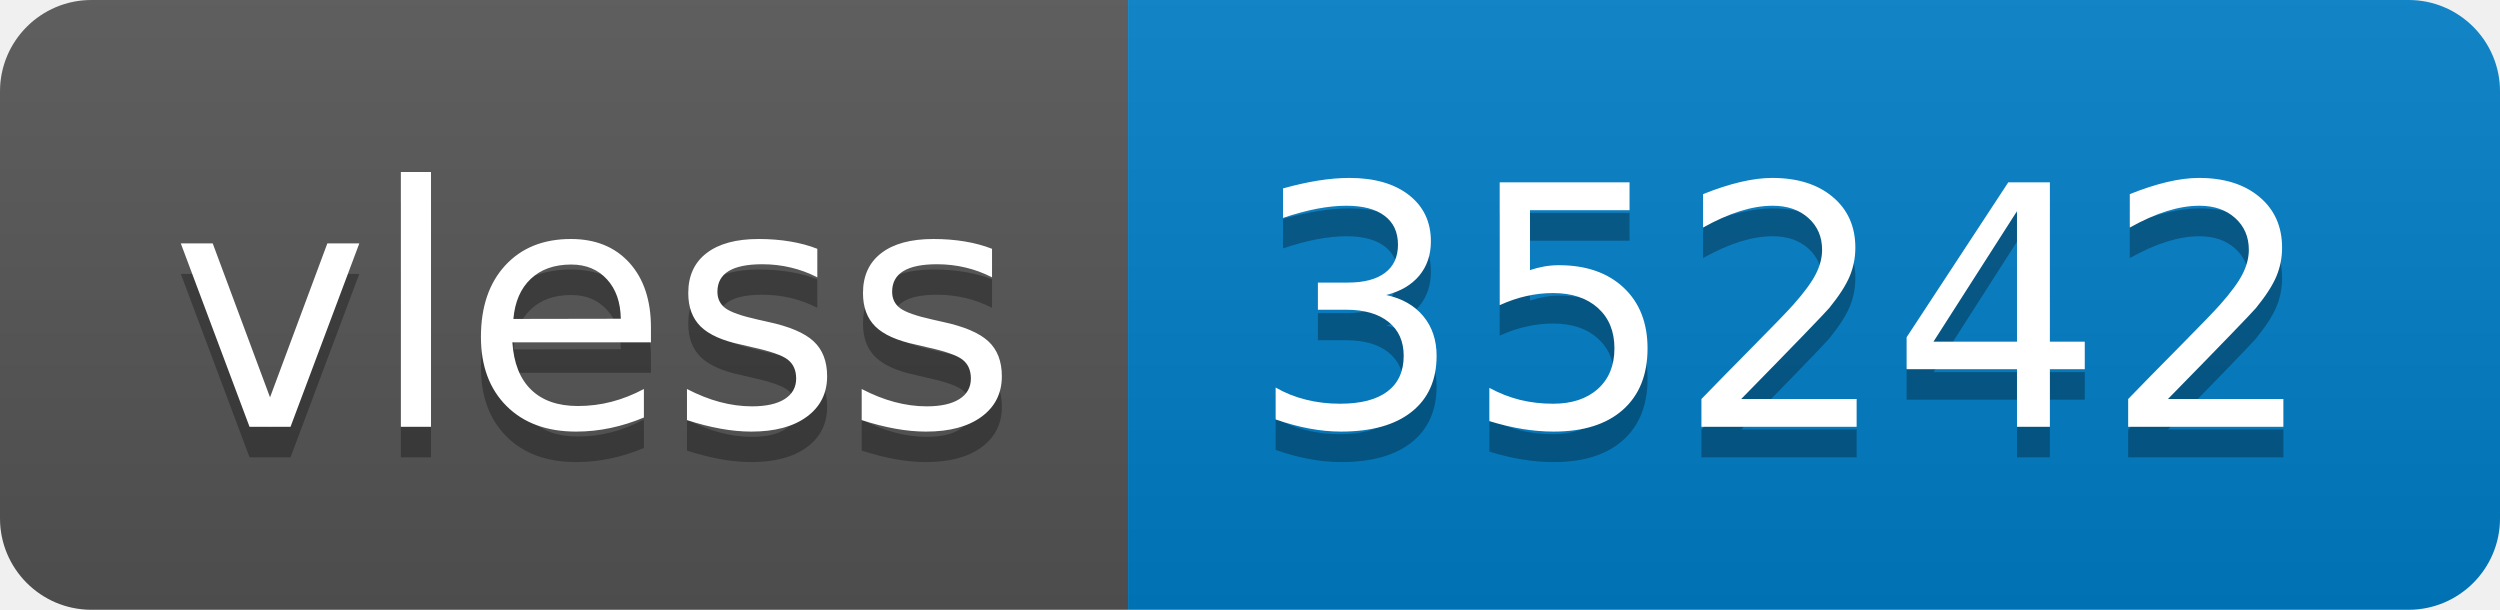
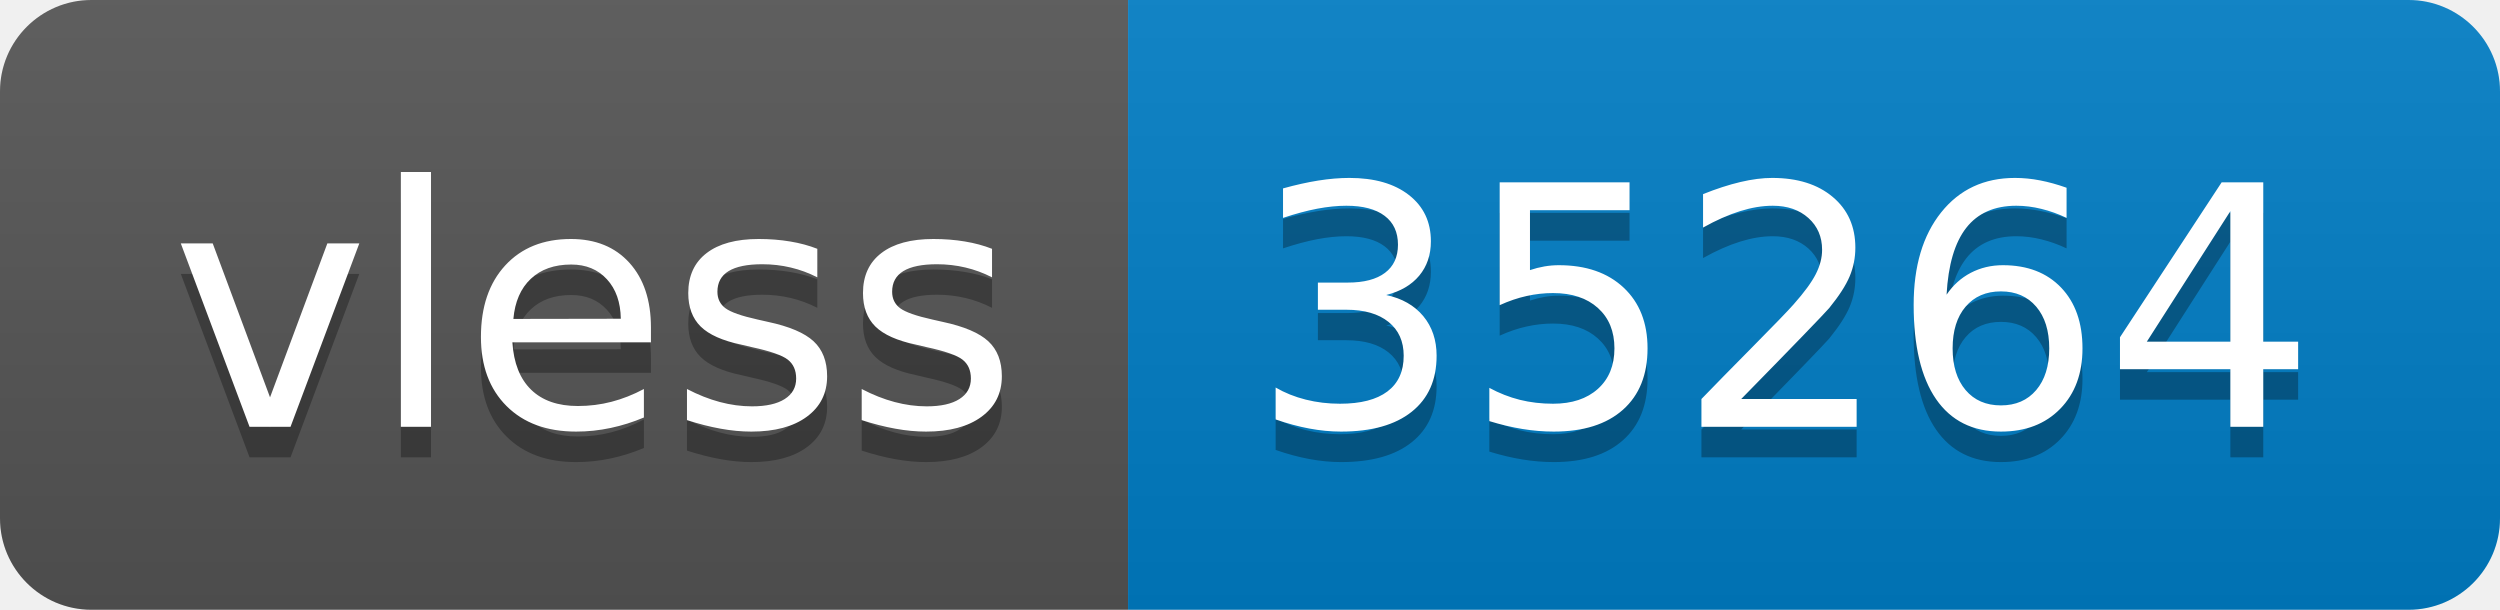
- <svg xmlns="http://www.w3.org/2000/svg" width="82" height="20" role="img" aria-label="vless: 35242">
+ <svg xmlns="http://www.w3.org/2000/svg" width="82" height="20" role="img" aria-label="vless: 35264">
  <linearGradient id="s" x2="0" y2="100%">
    <stop offset="0" stop-color="#bbb" stop-opacity=".1" />
    <stop offset="1" stop-opacity=".1" />
  </linearGradient>
  <clipPath id="r">
    <rect width="82" height="20" rx="3" fill="#fff" />
  </clipPath>
  <g clip-path="url(#r)">
    <rect width="37" height="20" fill="#555" />
    <rect x="37" width="45" height="20" fill="#007ec6" />
    <rect width="82" height="20" fill="url(#s)" />
  </g>
  <g fill="#fff" text-anchor="middle" font-family="Verdana,Geneva,DejaVu Sans,sans-serif" text-rendering="geometricPrecision" font-size="110">
    <text aria-hidden="true" x="195" y="150" fill="#010101" fill-opacity=".3" transform="scale(.1)" textLength="270">vless</text>
    <text x="195" y="140" transform="scale(.1)" fill="#fff" textLength="270">vless</text>
-     <text aria-hidden="true" x="585" y="150" fill="#010101" fill-opacity=".3" transform="scale(.1)" textLength="350">35242</text>
-     <text x="585" y="140" transform="scale(.1)" fill="#fff" textLength="350">35242</text>
+     <text aria-hidden="true" x="585" y="150" fill="#010101" fill-opacity=".3" transform="scale(.1)" textLength="350">35264</text>
+     <text x="585" y="140" transform="scale(.1)" fill="#fff" textLength="350">35264</text>
  </g>
</svg>
